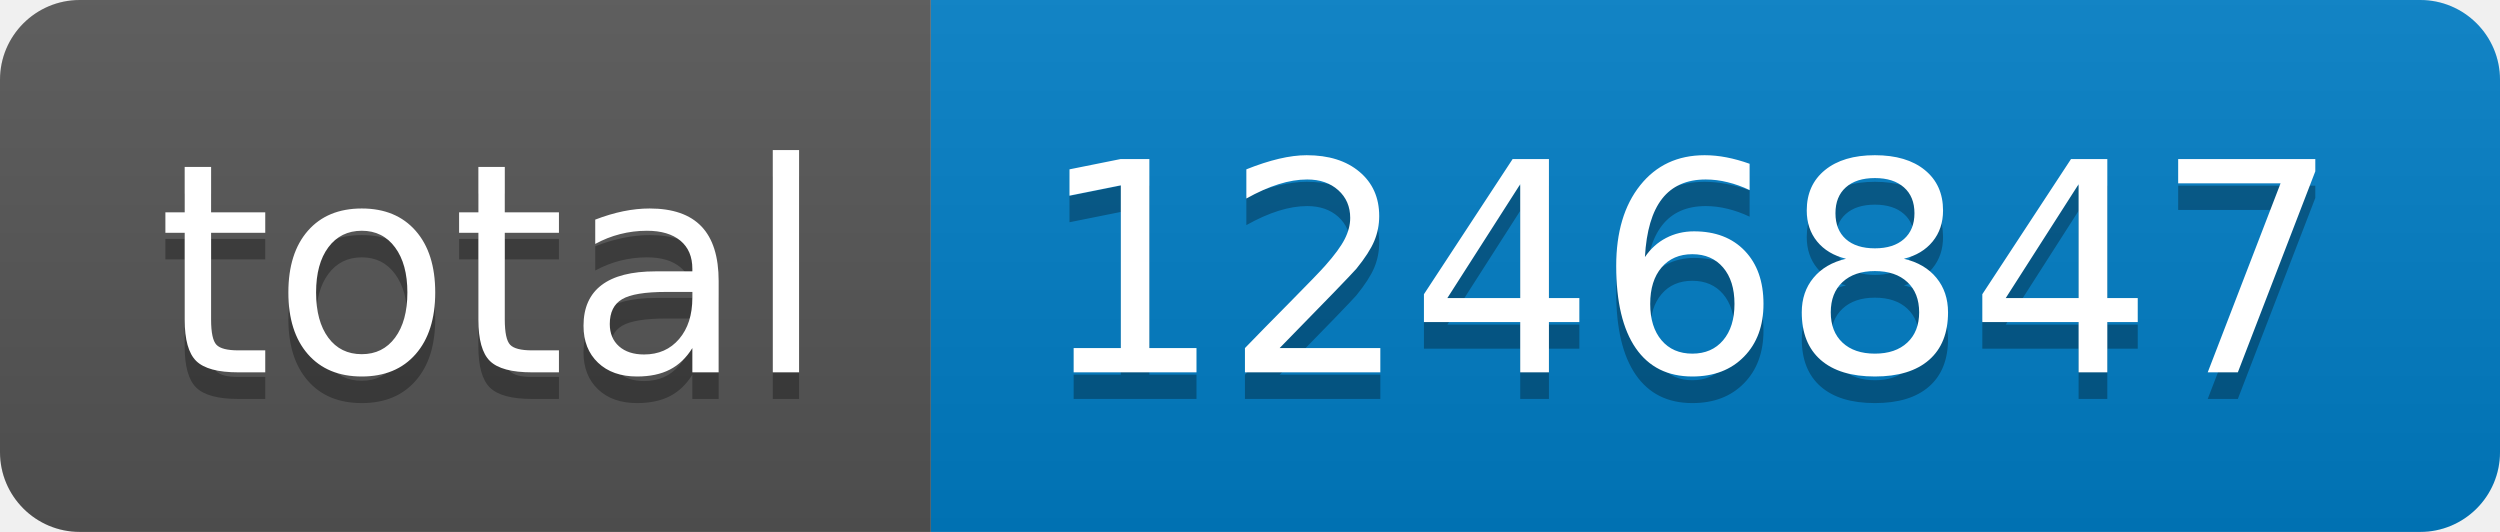
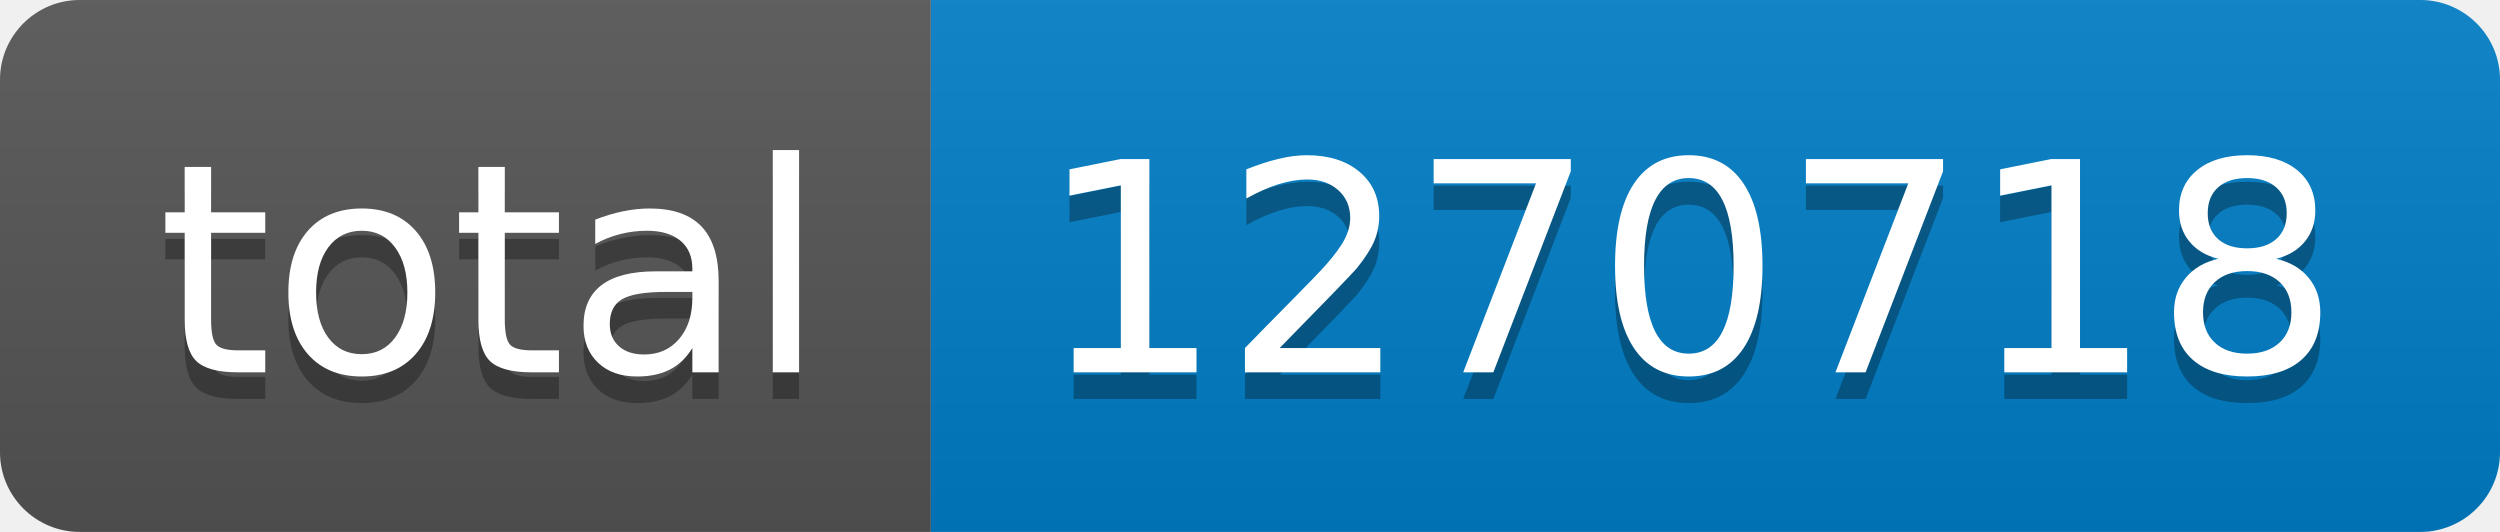
- <svg xmlns="http://www.w3.org/2000/svg" width="94" height="20" role="img" aria-label="total: 1246847">
+ <svg xmlns="http://www.w3.org/2000/svg" width="94" height="20" role="img" aria-label="total: 1270718">
  <linearGradient id="s" x2="0" y2="100%">
    <stop offset="0" stop-color="#bbb" stop-opacity=".1" />
    <stop offset="1" stop-opacity=".1" />
  </linearGradient>
  <clipPath id="r">
    <rect width="94" height="20" rx="3" fill="#fff" />
  </clipPath>
  <g clip-path="url(#r)">
    <rect width="35" height="20" fill="#555" />
    <rect x="35" width="59" height="20" fill="#007ec6" />
    <rect width="94" height="20" fill="url(#s)" />
  </g>
  <g fill="#fff" text-anchor="middle" font-family="Verdana,Geneva,DejaVu Sans,sans-serif" text-rendering="geometricPrecision" font-size="110">
    <text aria-hidden="true" x="185" y="150" fill="#010101" fill-opacity=".3" transform="scale(.1)" textLength="250">total</text>
    <text x="185" y="140" transform="scale(.1)" fill="#fff" textLength="250">total</text>
-     <text aria-hidden="true" x="635" y="150" fill="#010101" fill-opacity=".3" transform="scale(.1)" textLength="490">1246847</text>
-     <text x="635" y="140" transform="scale(.1)" fill="#fff" textLength="490">1246847</text>
+     <text aria-hidden="true" x="635" y="150" fill="#010101" fill-opacity=".3" transform="scale(.1)" textLength="490">1270718</text>
+     <text x="635" y="140" transform="scale(.1)" fill="#fff" textLength="490">1270718</text>
  </g>
</svg>
